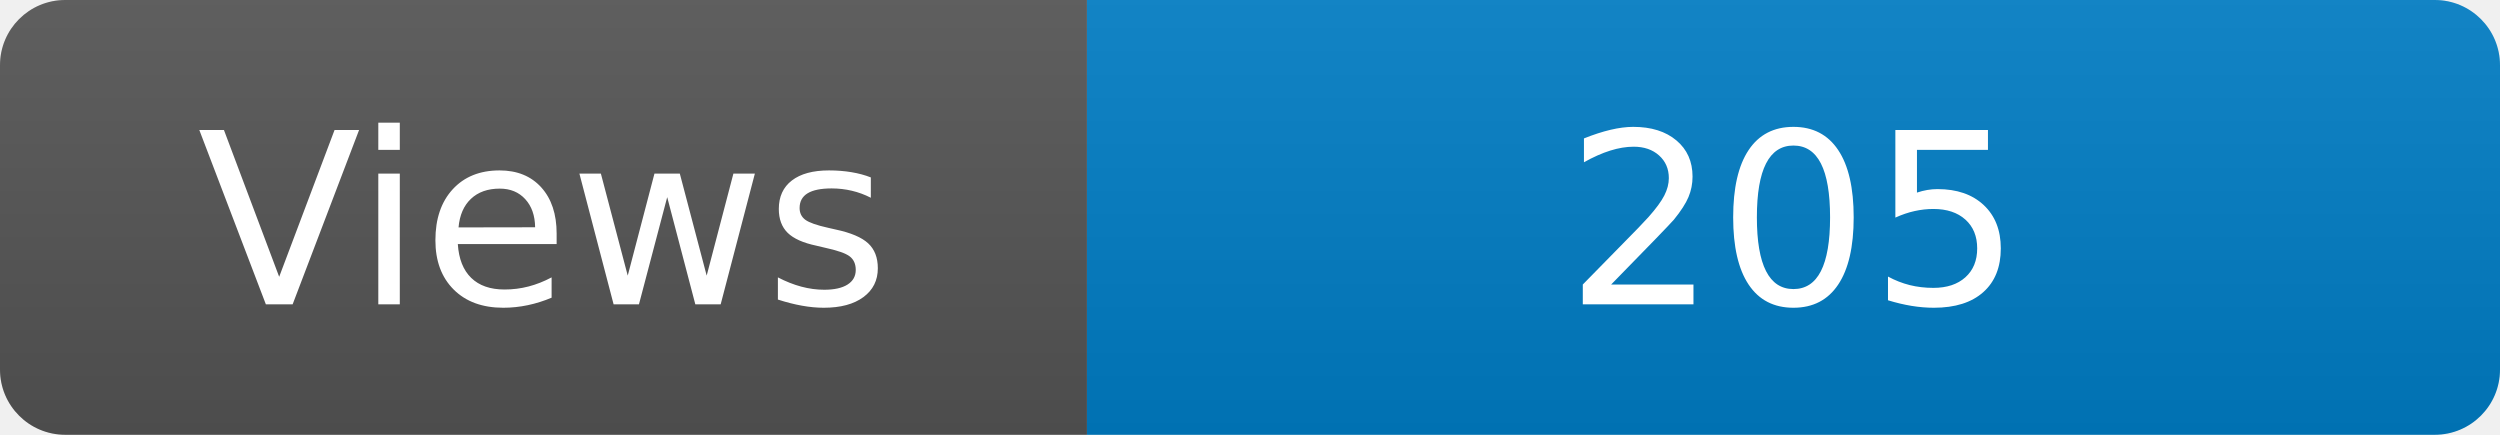
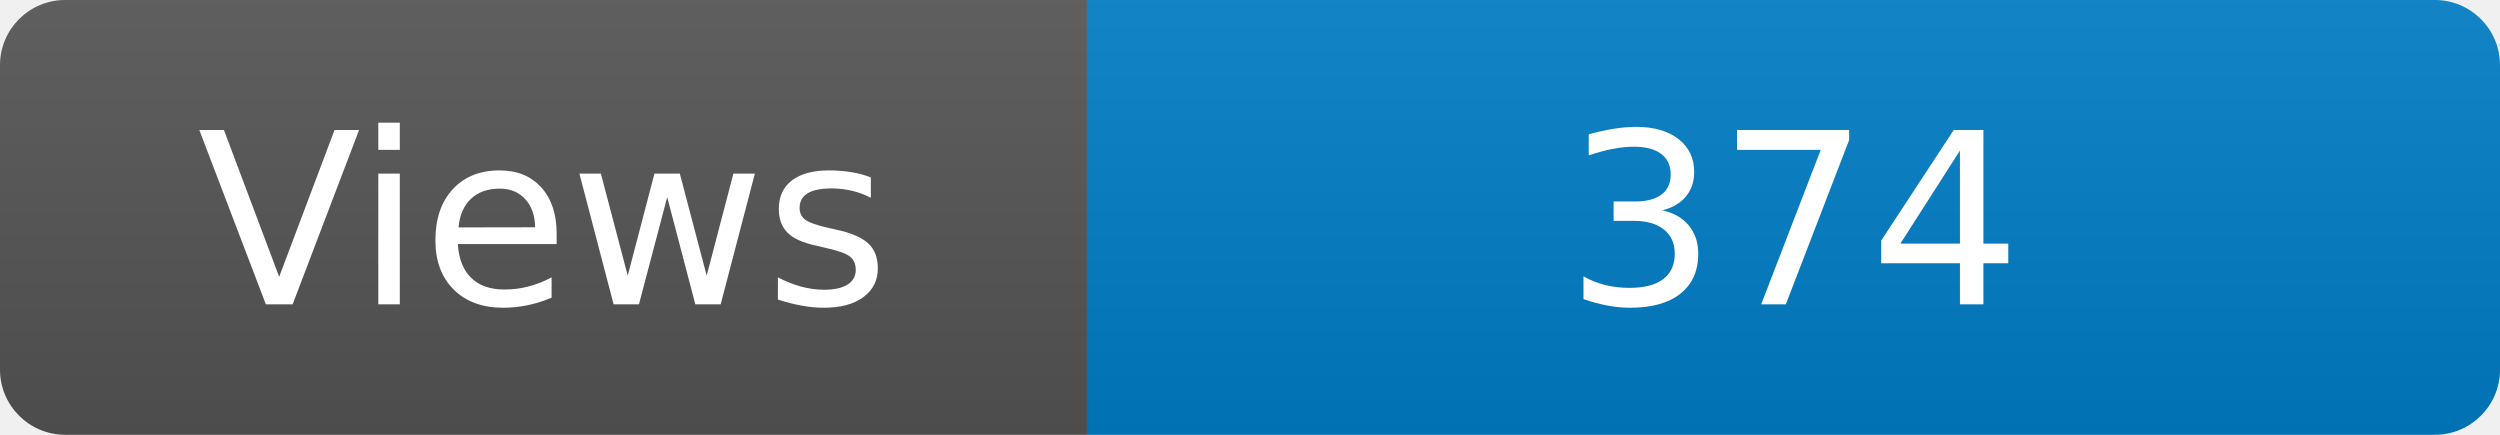
<svg xmlns="http://www.w3.org/2000/svg" width="115" height="20" role="img" aria-label="Maintained?: yes">
  <linearGradient id="s" x2="0" y2="100%">
    <stop offset="0" stop-color="#bbb" stop-opacity=".1" />
    <stop offset="1" stop-opacity=".1" />
  </linearGradient>
  <clipPath id="r">
    <rect width="115" height="20" rx="3" fill="#fff" />
  </clipPath>
  <g clip-path="url(#r)">
    <rect width="50" height="20" fill="#555" />
    <rect x="50" width="160" height="20" fill="#007ec6" />
    <rect width="115" height="20" fill="url(#s)" />
  </g>
  <g fill="#fff" text-anchor="middle" font-family="Verdana,Geneva,DejaVu Sans,sans-serif" font-size="110">
    <text x="250" y="140" transform="scale(.1)" fill="#fff">Views</text>
-     <text x="825" y="140" transform="scale(.1)" fill="#fff">205</text>
+     <text x="825" y="140" transform="scale(.1)" fill="#fff">374</text>
  </g>
</svg>
